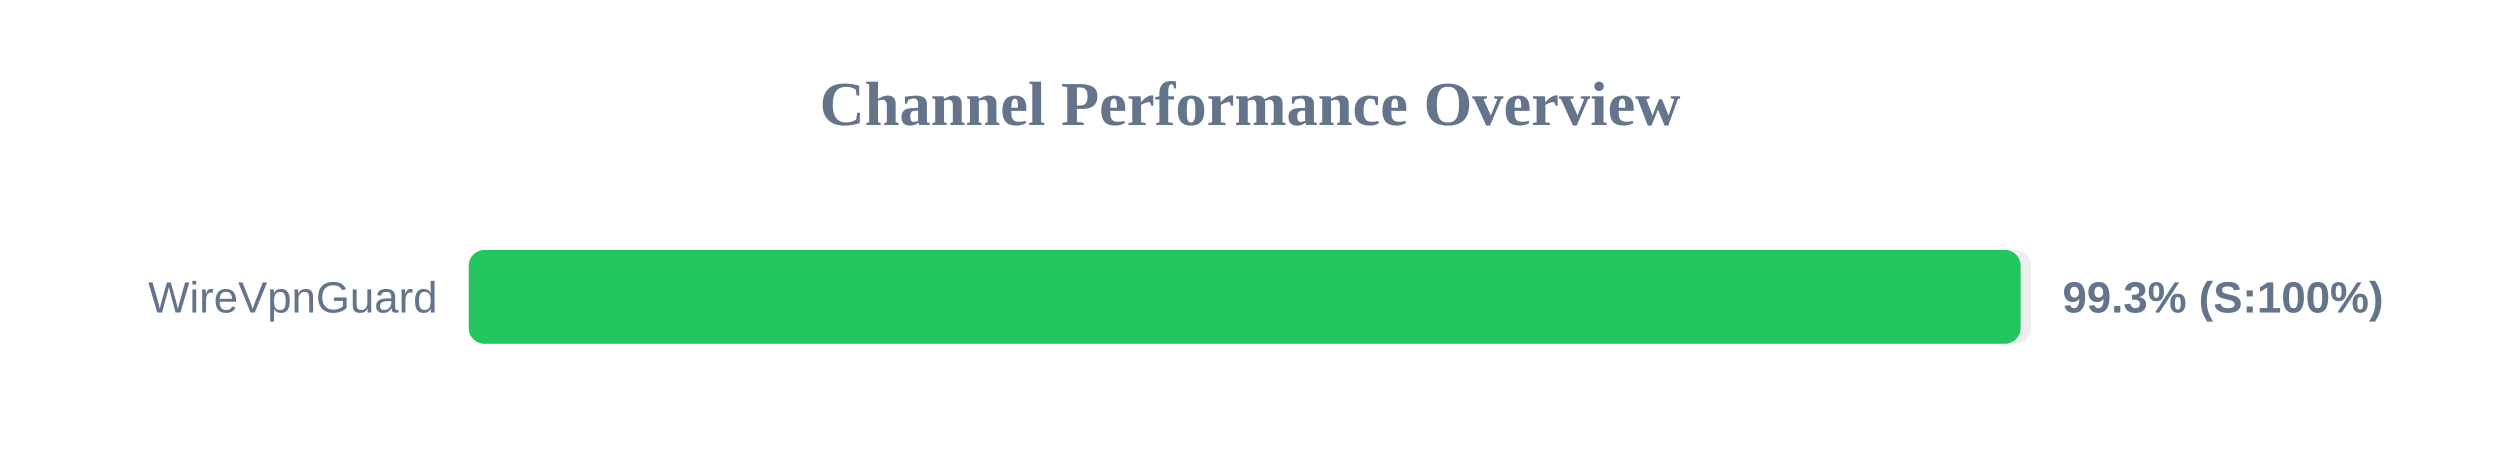
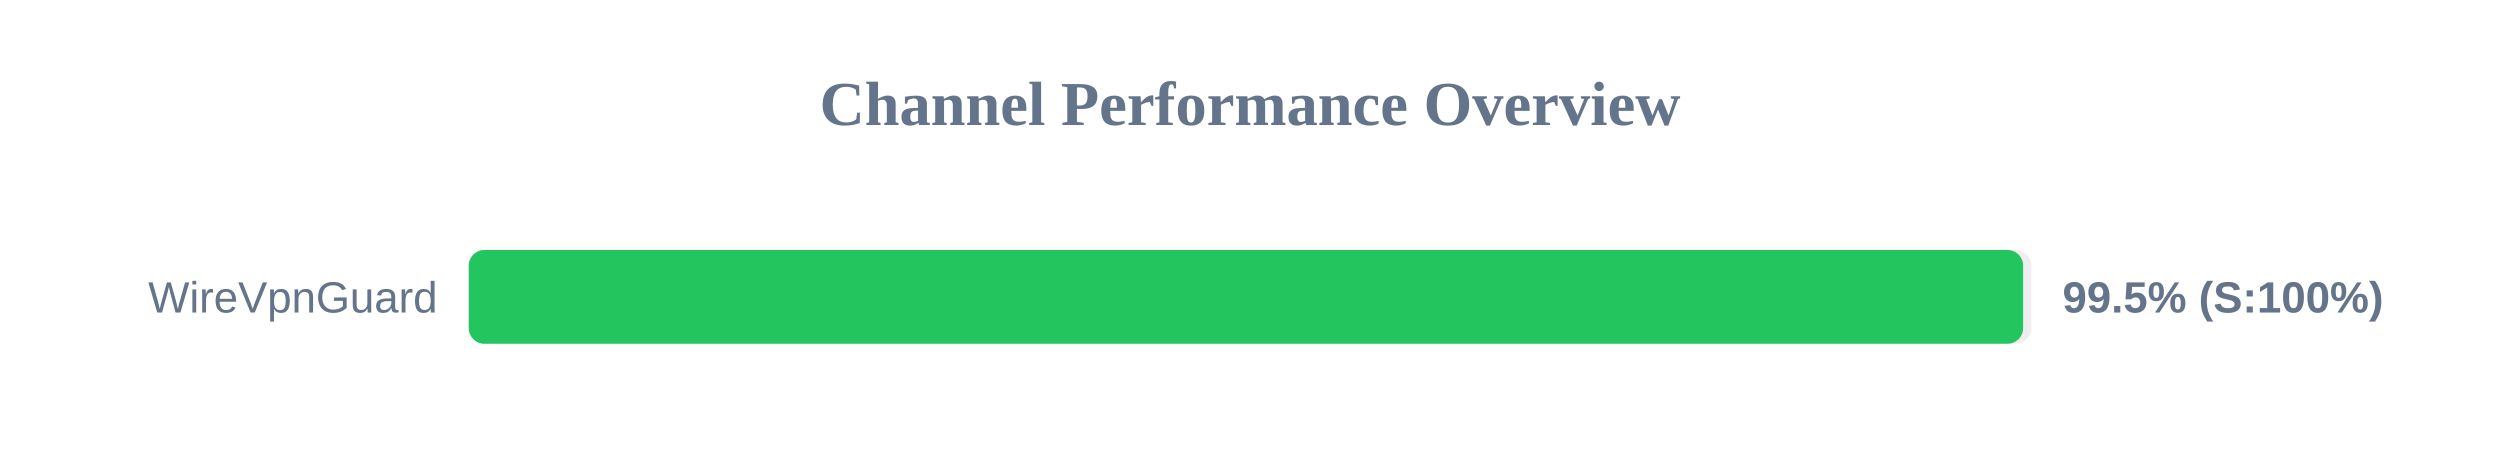
<svg xmlns="http://www.w3.org/2000/svg" width="800" height="150" version="1.1">
  <style>
        .row { font: 14px Arial; fill: #64748b; }
        .score { font: bold 14px Arial; fill: #64748b; }
    </style>
  <text x="400" y="40" text-anchor="middle" font-size="20px" font-weight="bold" fill="#64748b">Channel Performance Overview</text>
  <rect x="150" y="80" width="500" height="30" fill="#eee" rx="5" />
-   <rect x="150" y="80" width="496.6" height="30" fill="#22c55e" rx="5" />
+   <rect x="150" y="80" width="497.4" height="30" fill="#22c55e" rx="5" />
  <text x="140" y="100" text-anchor="end" class="row">WireVpnGuard</text>
-   <text x="660" y="100" text-anchor="start" class="score">99.3% (S:100%)</text>
+   <text x="660" y="100" text-anchor="start" class="score">99.5% (S:100%)</text>
</svg>
